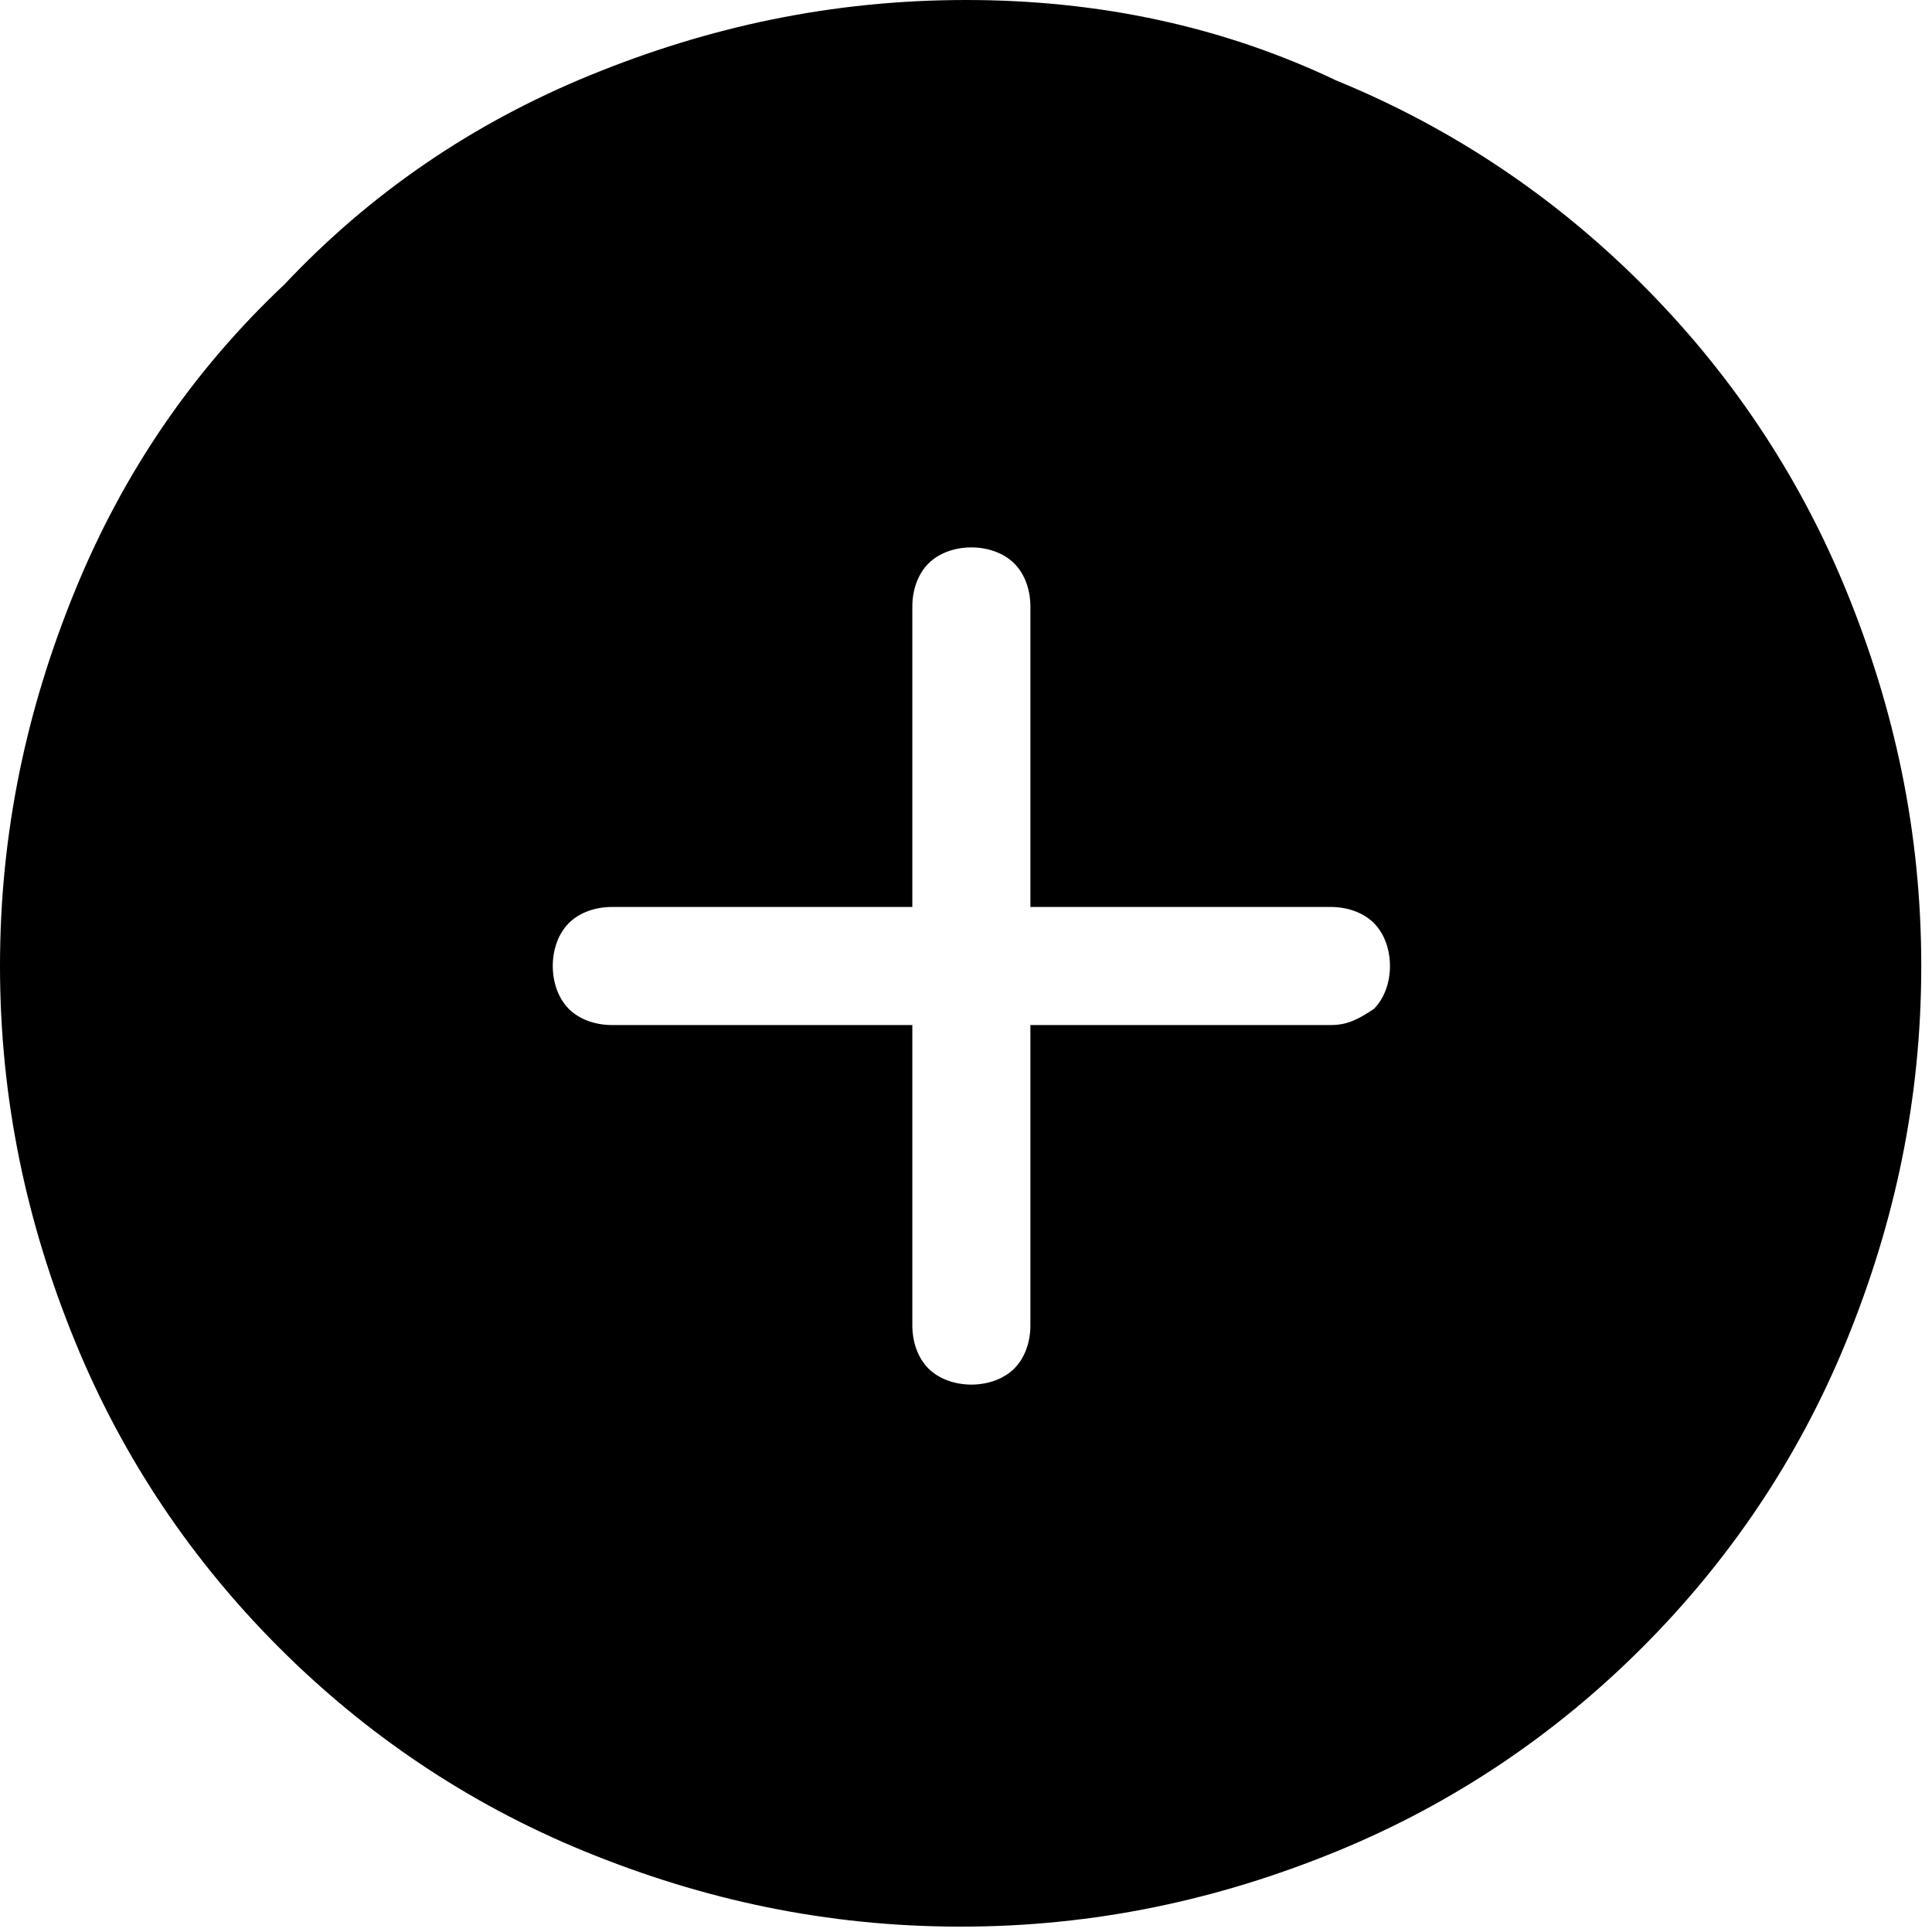
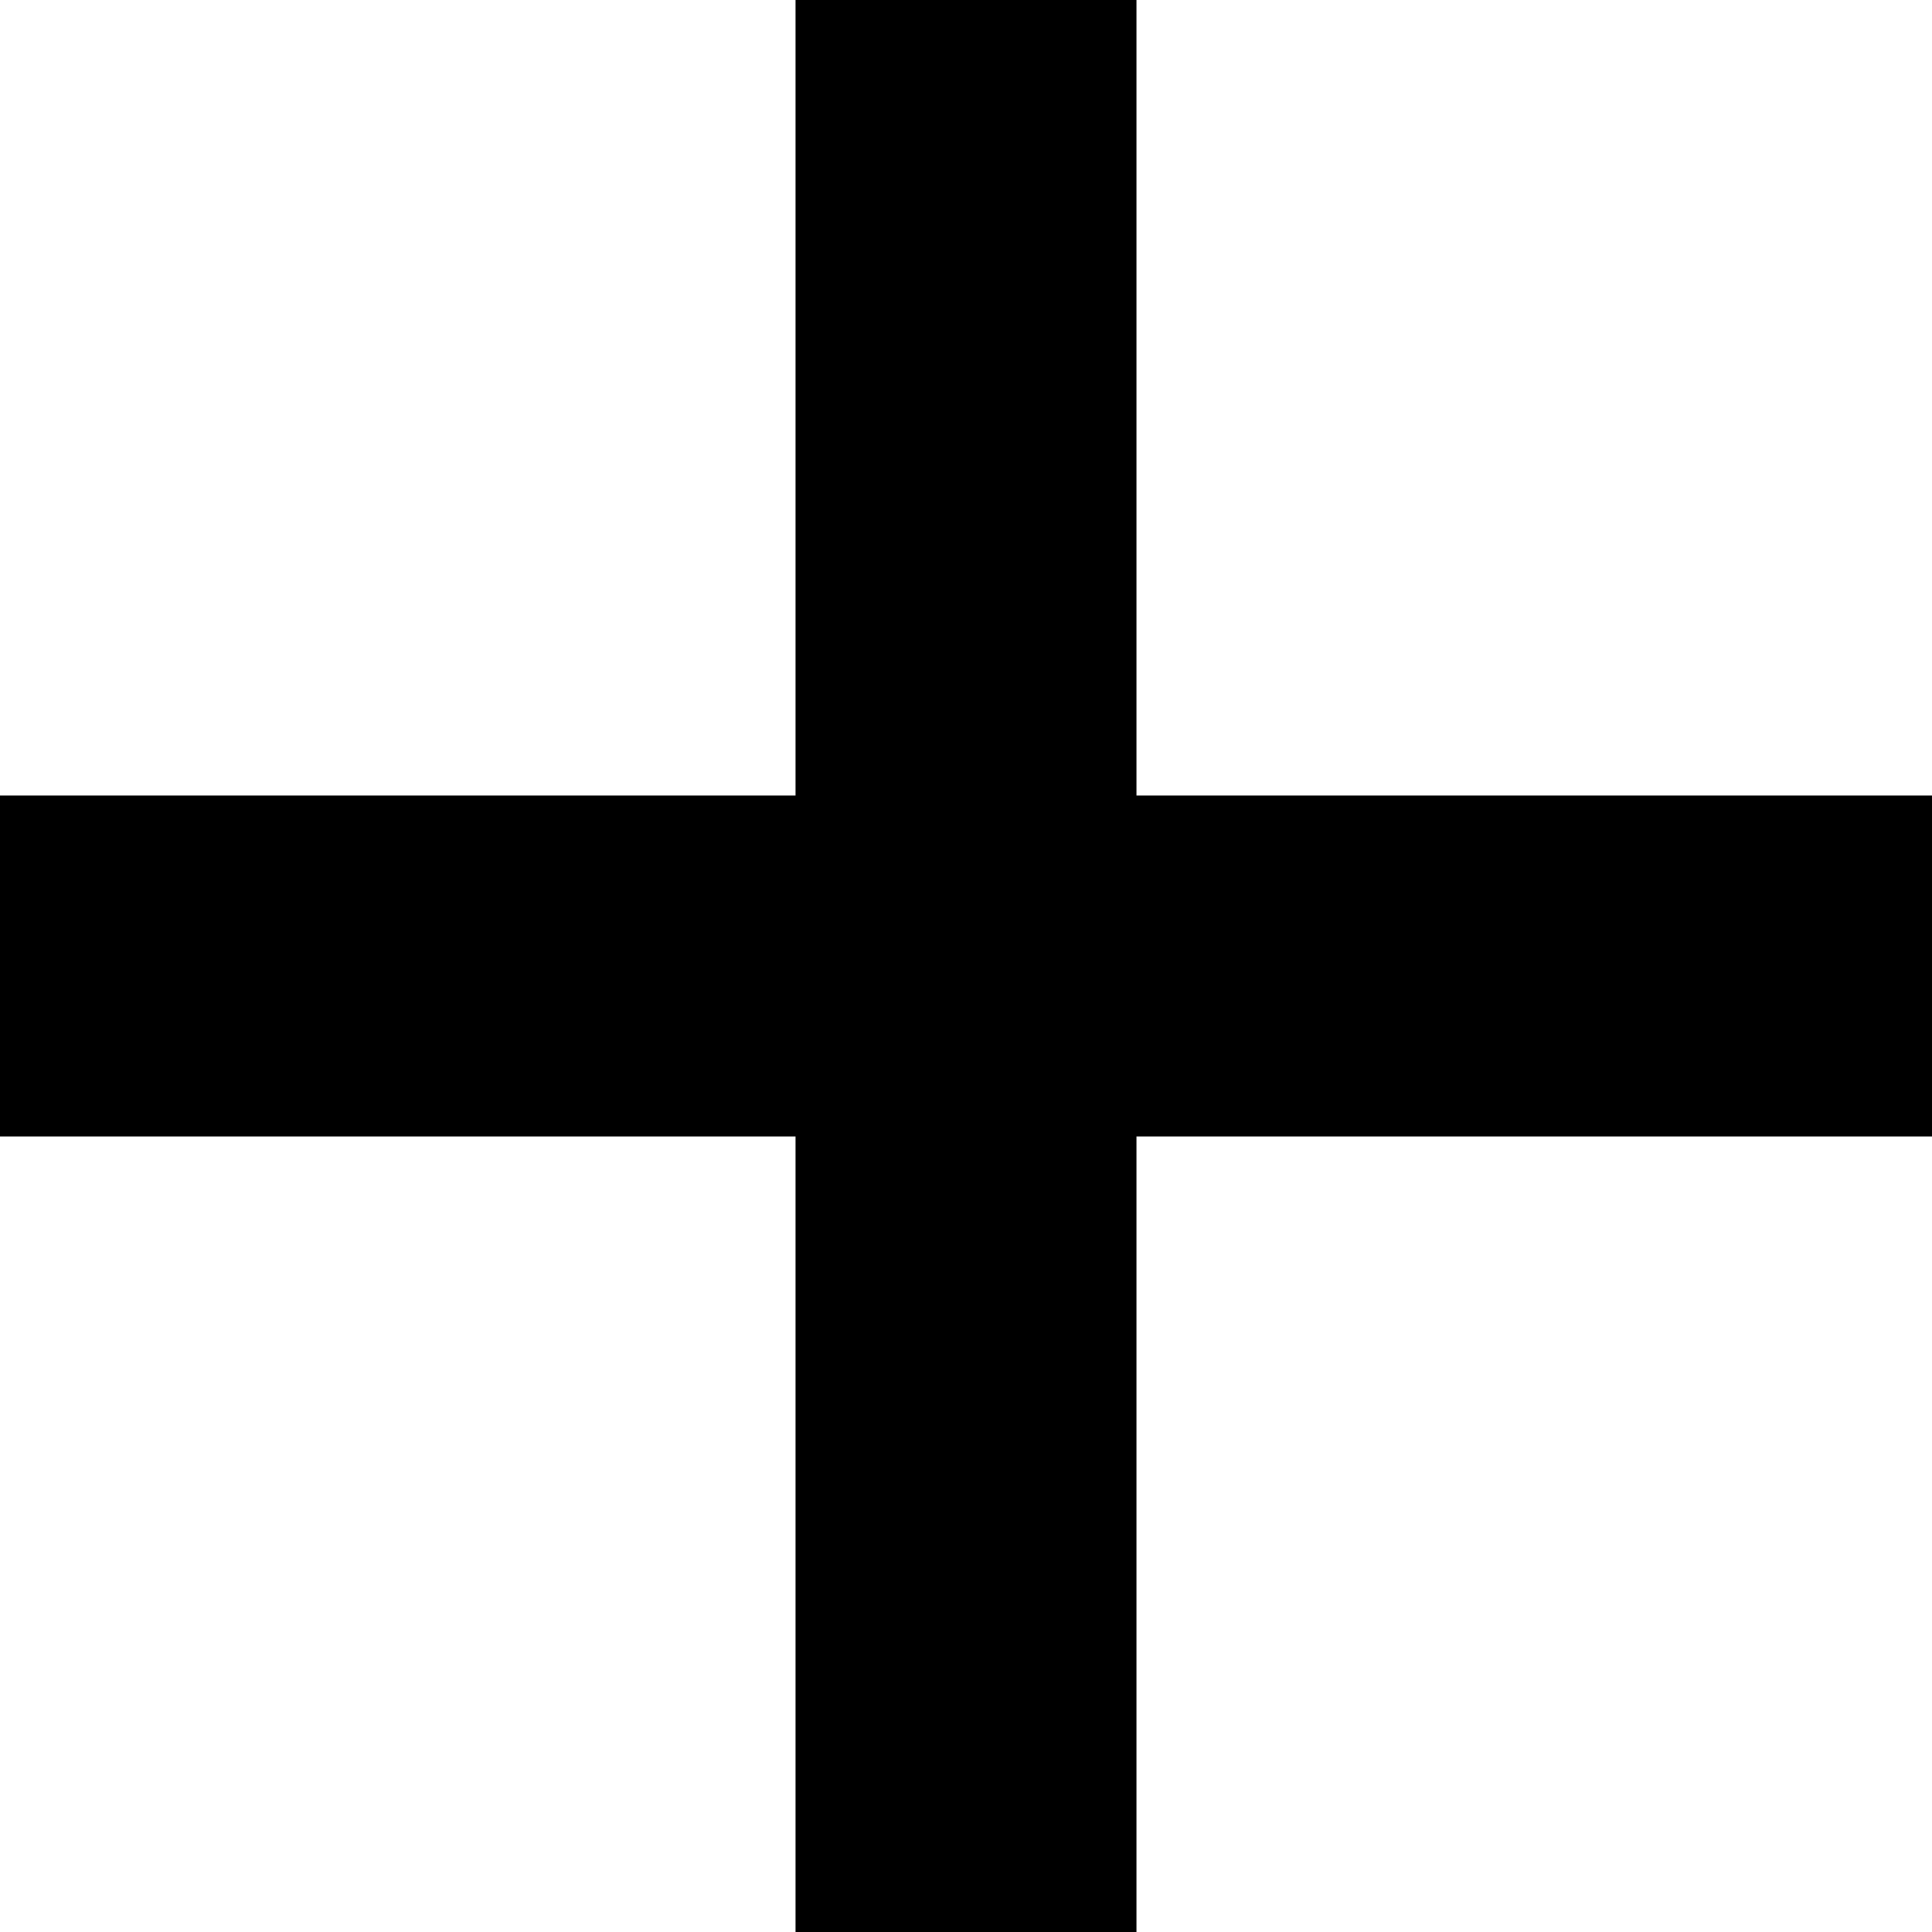
- <svg xmlns="http://www.w3.org/2000/svg" x="0px" y="0px" viewBox="0 0 36 36">
-   <path class="st10" d="M24.8,19.1h-5.6v5.6c0,0.3-0.1,0.6-0.3,0.8c-0.2,0.2-0.5,0.3-0.8,0.3s-0.6-0.1-0.8-0.3  c-0.2-0.2-0.3-0.5-0.3-0.8v-5.6h-5.6c-0.3,0-0.6-0.1-0.8-0.3c-0.2-0.2-0.3-0.5-0.3-0.8s0.1-0.6,0.3-0.8c0.2-0.2,0.5-0.3,0.8-0.3h5.6  v-5.6c0-0.3,0.1-0.6,0.3-0.8c0.2-0.2,0.5-0.3,0.8-0.3s0.6,0.1,0.8,0.3c0.2,0.2,0.3,0.5,0.3,0.8v5.6h5.6c0.3,0,0.6,0.1,0.8,0.3  c0.2,0.2,0.3,0.5,0.3,0.8s-0.1,0.6-0.3,0.8C25.3,19,25.1,19.1,24.8,19.1z M18,0c-2.5,0-4.8,0.5-7,1.4C8.8,2.3,6.9,3.6,5.3,5.3  C3.6,6.9,2.3,8.8,1.4,11C0.5,13.2,0,15.5,0,18s0.5,4.8,1.4,7s2.2,4.1,3.8,5.7c1.6,1.6,3.5,2.9,5.7,3.8c2.2,0.9,4.5,1.4,7,1.4  s4.8-0.5,7-1.4c2.2-0.9,4.1-2.2,5.7-3.8c1.6-1.6,2.9-3.5,3.8-5.7s1.4-4.5,1.4-7s-0.5-4.8-1.4-7c-0.9-2.2-2.2-4.1-3.8-5.7  c-1.6-1.6-3.5-2.9-5.7-3.8C22.8,0.5,20.5,0,18,0z" />
+ <svg xmlns="http://www.w3.org/2000/svg" viewBox="0 0 17 17">
+   <path d="M17 10h-7v7H7v-7H0V7h7V0h3v7h7v3z" />
</svg>
